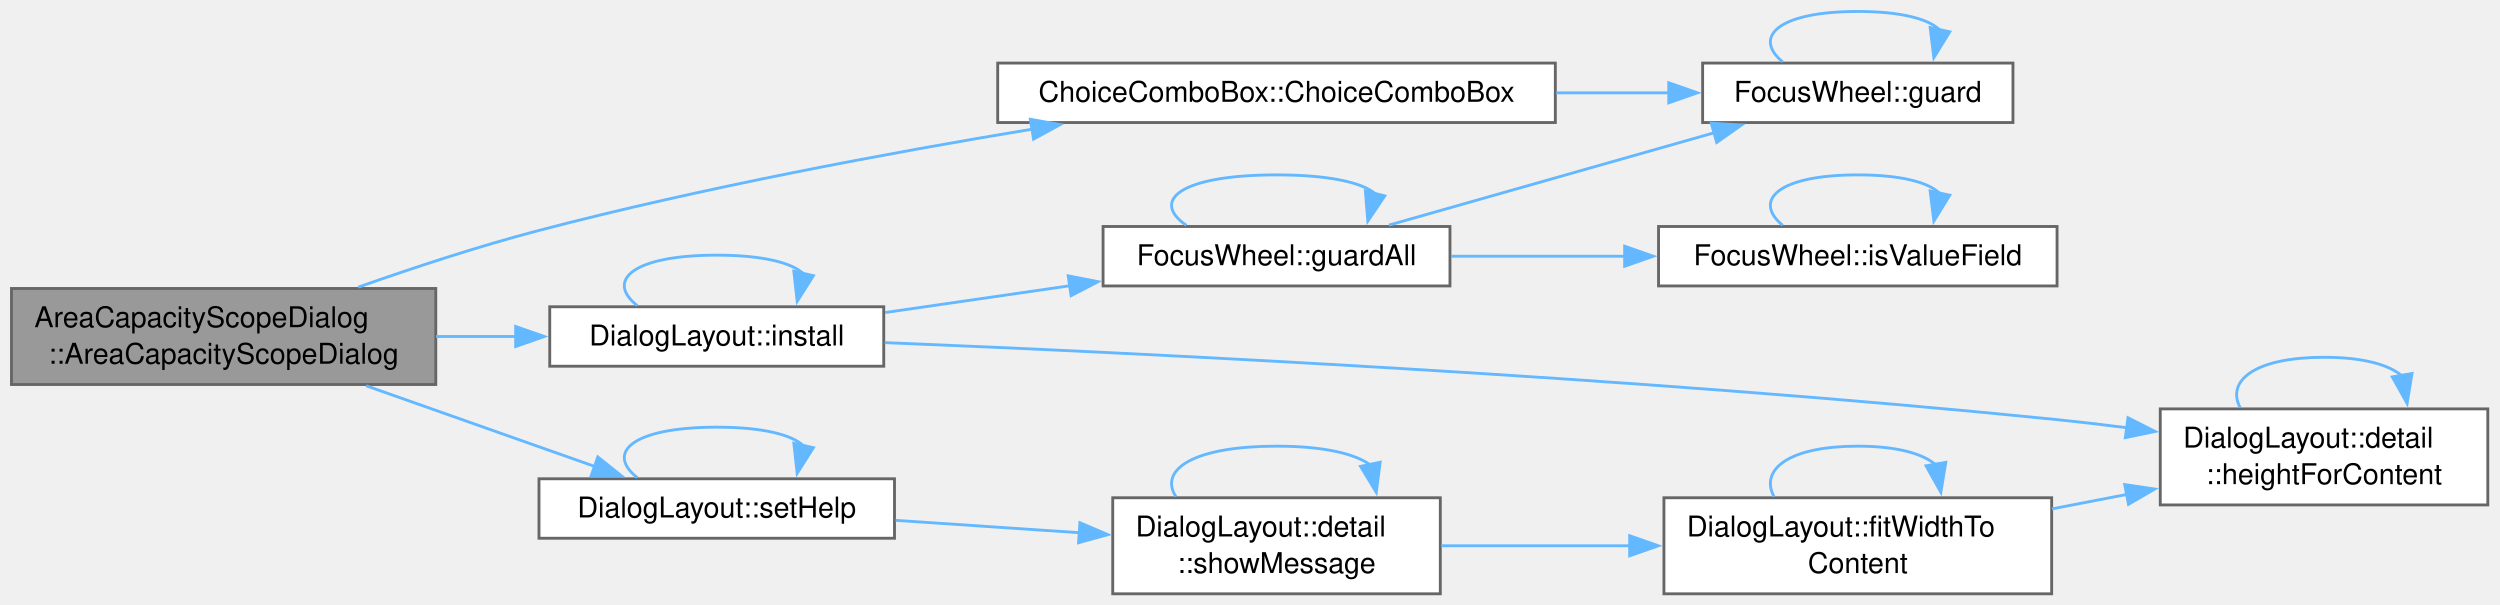
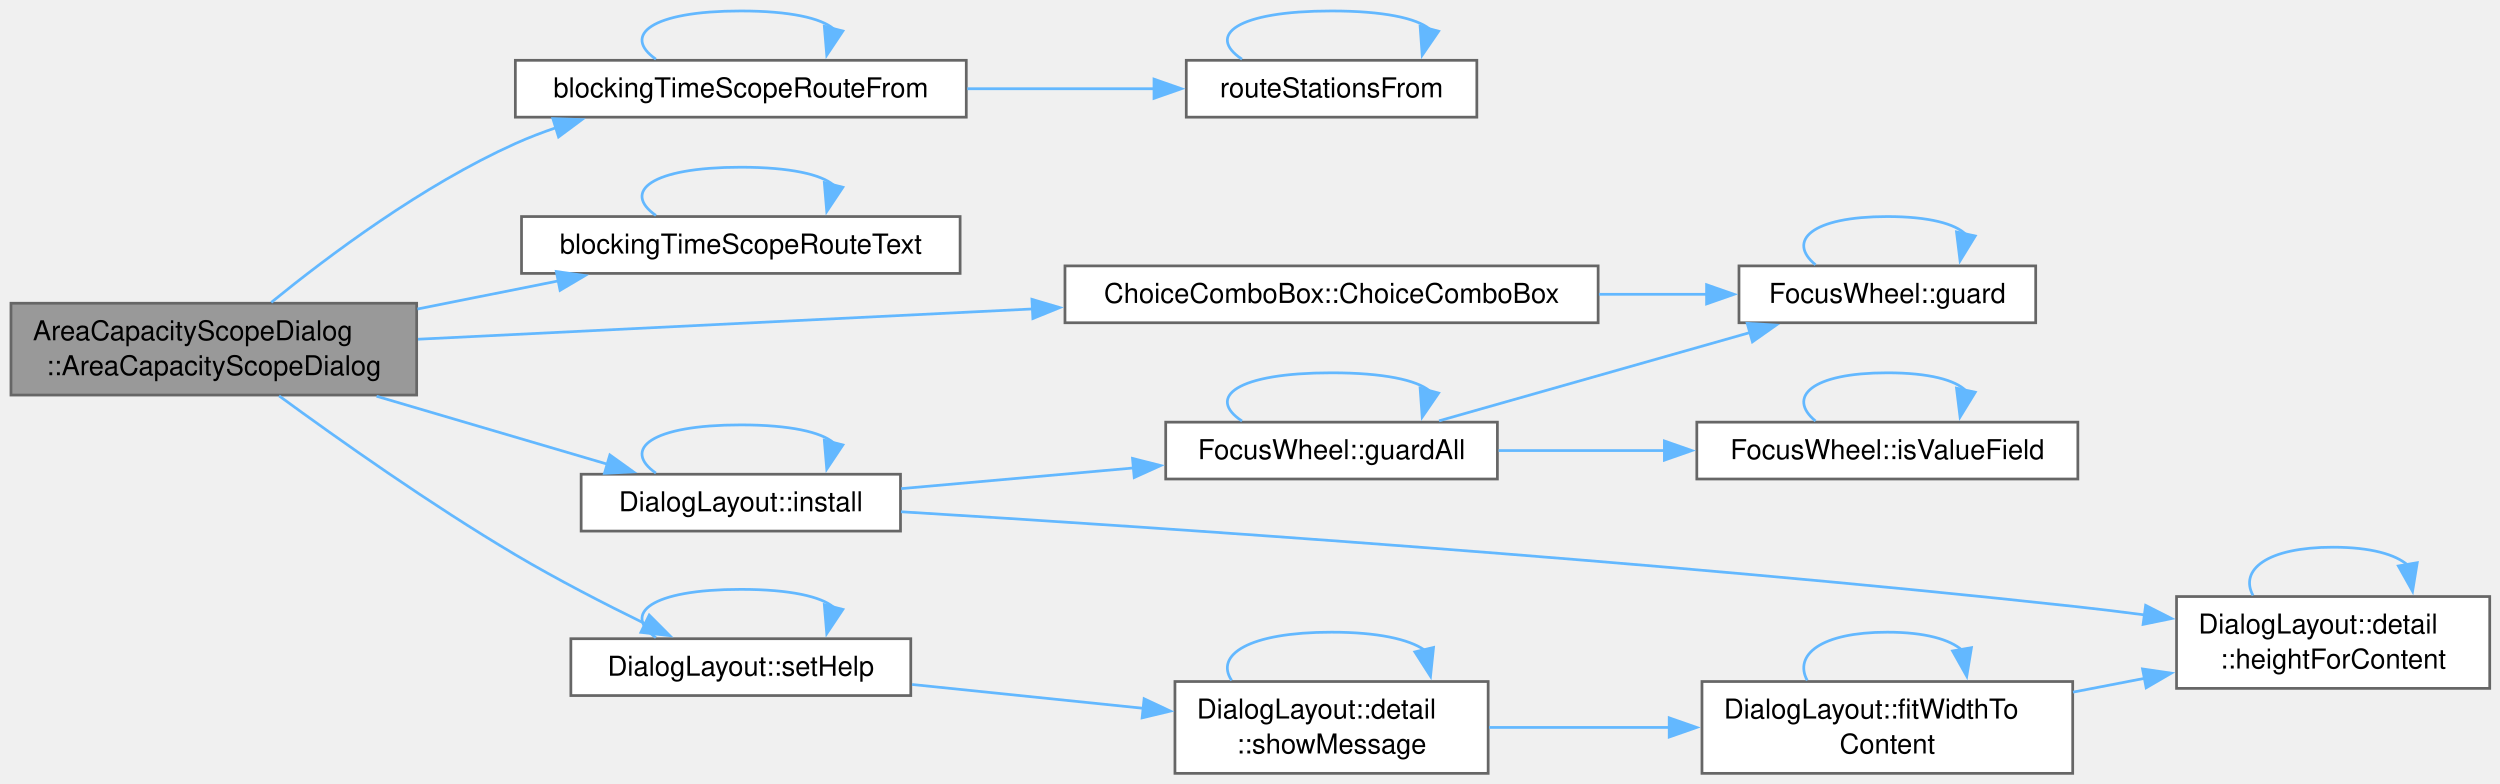
- <svg xmlns="http://www.w3.org/2000/svg" xmlns:xlink="http://www.w3.org/1999/xlink" width="872pt" height="211pt" viewBox="0.00 0.00 872.00 211.00">
-   <g id="graph0" class="graph" transform="scale(1 1) rotate(0) translate(4 207.12)">
+ <svg xmlns="http://www.w3.org/2000/svg" xmlns:xlink="http://www.w3.org/1999/xlink" width="912pt" height="286pt" viewBox="0.00 0.00 912.00 286.00">
+   <g id="graph0" class="graph" transform="scale(1 1) rotate(0) translate(4 282.12)">
    <g id="Node000001" class="node">
      <g id="a_Node000001">
        <a xlink:title="Builds the dialog for the routes and trains of data.">
-           <polygon fill="#999999" stroke="#666666" points="148,-106.5 0,-106.5 0,-73 148,-73 148,-106.5" />
-           <text xml:space="preserve" text-anchor="start" x="8" y="-93" font-family="Helvetica,sans-Serif" font-size="10.00">AreaCapacityScopeDialog</text>
-           <text xml:space="preserve" text-anchor="middle" x="74" y="-80.25" font-family="Helvetica,sans-Serif" font-size="10.00">::AreaCapacityScopeDialog</text>
+           <polygon fill="#999999" stroke="#666666" points="148,-171.5 0,-171.5 0,-138 148,-138 148,-171.5" />
+           <text xml:space="preserve" text-anchor="start" x="8" y="-158" font-family="Helvetica,sans-Serif" font-size="10.00">AreaCapacityScopeDialog</text>
+           <text xml:space="preserve" text-anchor="middle" x="74" y="-145.25" font-family="Helvetica,sans-Serif" font-size="10.00">::AreaCapacityScopeDialog</text>
        </a>
      </g>
    </g>
    <g id="Node000002" class="node">
      <g id="a_Node000002">
-         <a xlink:href="class_choice_combo_box.html#a8280dfc03486d6055079170bcdf8f539" target="_top" xlink:title="A combo box that expands across its row and fits its size hint to its entries.">
-           <polygon fill="white" stroke="#666666" points="538.5,-185.12 344,-185.12 344,-164.38 538.5,-164.38 538.5,-185.12" />
-           <text xml:space="preserve" text-anchor="middle" x="441.25" y="-171.62" font-family="Helvetica,sans-Serif" font-size="10.00">ChoiceComboBox::ChoiceComboBox</text>
+         <a xlink:href="_blocking_time_scope_8cpp.html#aa2f22a6f5eb227c8d834ac3672ec4996" target="_top" xlink:title="The route as the scope dialogs offer it: its id, corridor, blocks and stations.">
+           <polygon fill="white" stroke="#666666" points="348.5,-260.12 184,-260.12 184,-239.38 348.5,-239.38 348.5,-260.12" />
+           <text xml:space="preserve" text-anchor="middle" x="266.25" y="-246.62" font-family="Helvetica,sans-Serif" font-size="10.00">blockingTimeScopeRouteFrom</text>
        </a>
      </g>
    </g>
    <g id="edge1_Node000001_Node000002" class="edge">
      <g id="a_edge1_Node000001_Node000002">
        <a xlink:title=" ">
-           <path fill="none" stroke="#63b8ff" d="M120.97,-106.97C140.25,-113.77 163.02,-121.26 184,-126.75 240.78,-141.63 305.8,-153.75 356.13,-162.09" />
-           <polygon fill="#63b8ff" stroke="#63b8ff" points="355.37,-165.51 365.8,-163.67 356.5,-158.6 355.37,-165.51" />
+           <path fill="none" stroke="#63b8ff" d="M94.95,-171.81C115.85,-188.84 150.26,-214.6 184,-229.75 188.8,-231.91 193.87,-233.85 199.03,-235.6" />
+           <polygon fill="#63b8ff" stroke="#63b8ff" points="197.68,-238.85 208.27,-238.48 199.76,-232.16 197.68,-238.85" />
        </a>
      </g>
    </g>
    <g id="Node000004" class="node">
      <g id="a_Node000004">
+         <a xlink:href="_blocking_time_scope_8cpp.html#a62a3e8b77d8b29b0fa4a430935911ec9" target="_top" xlink:title=" ">
+           <polygon fill="white" stroke="#666666" points="346.25,-203.12 186.25,-203.12 186.25,-182.38 346.25,-182.38 346.25,-203.12" />
+           <text xml:space="preserve" text-anchor="middle" x="266.25" y="-189.62" font-family="Helvetica,sans-Serif" font-size="10.00">blockingTimeScopeRouteText</text>
+         </a>
+       </g>
+     </g>
+     <g id="edge5_Node000001_Node000004" class="edge">
+       <g id="a_edge5_Node000001_Node000004">
+         <a xlink:title=" ">
+           <path fill="none" stroke="#63b8ff" d="M148.28,-169.39C165.21,-172.77 183.11,-176.34 199.68,-179.65" />
+           <polygon fill="#63b8ff" stroke="#63b8ff" points="198.94,-183.07 209.43,-181.6 200.31,-176.21 198.94,-183.07" />
+         </a>
+       </g>
+     </g>
+     <g id="Node000005" class="node">
+       <g id="a_Node000005">
+         <a xlink:href="class_choice_combo_box.html#a8280dfc03486d6055079170bcdf8f539" target="_top" xlink:title="A combo box that expands across its row and fits its size hint to its entries.">
+           <polygon fill="white" stroke="#666666" points="579,-185.12 384.5,-185.12 384.5,-164.38 579,-164.38 579,-185.12" />
+           <text xml:space="preserve" text-anchor="middle" x="481.75" y="-171.62" font-family="Helvetica,sans-Serif" font-size="10.00">ChoiceComboBox::ChoiceComboBox</text>
+         </a>
+       </g>
+     </g>
+     <g id="edge7_Node000001_Node000005" class="edge">
+       <g id="a_edge7_Node000001_Node000005">
+         <a xlink:title=" ">
+           <path fill="none" stroke="#63b8ff" d="M148.48,-158.37C211.13,-161.46 302.03,-165.94 372.92,-169.43" />
+           <polygon fill="#63b8ff" stroke="#63b8ff" points="372.45,-172.92 382.61,-169.91 372.79,-165.92 372.45,-172.92" />
+         </a>
+       </g>
+     </g>
+     <g id="Node000007" class="node">
+       <g id="a_Node000007">
        <a xlink:href="namespace_dialog_layout.html#a7a942aba131ce624950e8ec35254d874" target="_top" xlink:title=" ">
-           <polygon fill="white" stroke="#666666" points="304.25,-100.12 187.75,-100.12 187.75,-79.38 304.25,-79.38 304.25,-100.12" />
-           <text xml:space="preserve" text-anchor="middle" x="246" y="-86.62" font-family="Helvetica,sans-Serif" font-size="10.00">DialogLayout::install</text>
-         </a>
-       </g>
-     </g>
-     <g id="edge4_Node000001_Node000004" class="edge">
-       <g id="a_edge4_Node000001_Node000004">
-         <a xlink:title=" ">
-           <path fill="none" stroke="#63b8ff" d="M148.08,-89.75C157.32,-89.75 166.75,-89.75 175.92,-89.75" />
-           <polygon fill="#63b8ff" stroke="#63b8ff" points="175.86,-93.25 185.86,-89.75 175.86,-86.25 175.86,-93.25" />
+           <polygon fill="white" stroke="#666666" points="324.5,-109.12 208,-109.12 208,-88.38 324.5,-88.38 324.5,-109.12" />
+           <text xml:space="preserve" text-anchor="middle" x="266.25" y="-95.62" font-family="Helvetica,sans-Serif" font-size="10.00">DialogLayout::install</text>
+         </a>
+       </g>
+     </g>
+     <g id="edge10_Node000001_Node000007" class="edge">
+       <g id="a_edge10_Node000001_Node000007">
+         <a xlink:title=" ">
+           <path fill="none" stroke="#63b8ff" d="M133.37,-137.57C160.4,-129.61 192.09,-120.28 217.64,-112.76" />
+           <polygon fill="#63b8ff" stroke="#63b8ff" points="218.48,-116.16 227.09,-109.98 216.51,-109.45 218.48,-116.16" />
+         </a>
+       </g>
+     </g>
+     <g id="Node000011" class="node">
+       <g id="a_Node000011">
+         <a xlink:href="namespace_dialog_layout.html#a7c0f80509740d24f8a6e1bcc1353129e" target="_top" xlink:title=" ">
+           <polygon fill="white" stroke="#666666" points="328.25,-49.12 204.25,-49.12 204.25,-28.38 328.25,-28.38 328.25,-49.12" />
+           <text xml:space="preserve" text-anchor="middle" x="266.25" y="-35.62" font-family="Helvetica,sans-Serif" font-size="10.00">DialogLayout::setHelp</text>
+         </a>
+       </g>
+     </g>
+     <g id="edge19_Node000001_Node000011" class="edge">
+       <g id="a_edge19_Node000001_Node000011">
+         <a xlink:title=" ">
+           <path fill="none" stroke="#63b8ff" d="M97.79,-137.72C119.44,-121.87 153.17,-98.02 184,-79.75 199.2,-70.74 216.63,-61.78 231.44,-54.54" />
+           <polygon fill="#63b8ff" stroke="#63b8ff" points="232.84,-57.75 240.32,-50.25 229.8,-51.44 232.84,-57.75" />
+         </a>
+       </g>
+     </g>
+     <g id="edge2_Node000002_Node000002" class="edge">
+       <g id="a_edge2_Node000002_Node000002">
+         <a xlink:title=" ">
+           <path fill="none" stroke="#63b8ff" d="M235.27,-260.52C222.88,-269.18 233.21,-278.12 266.25,-278.12 284.32,-278.12 295.6,-275.45 300.08,-271.61" />
+           <polygon fill="#63b8ff" stroke="#63b8ff" points="303.48,-270.8 297.6,-261.99 296.71,-272.54 303.48,-270.8" />
+         </a>
+       </g>
+     </g>
+     <g id="Node000003" class="node">
+       <g id="a_Node000003">
+         <a xlink:href="_blocking_time_scope_8cpp.html#ac01aee1b4c6ace5d6b3ca77476012670" target="_top" xlink:title=" ">
+           <polygon fill="white" stroke="#666666" points="534.75,-260.12 428.75,-260.12 428.75,-239.38 534.75,-239.38 534.75,-260.12" />
+           <text xml:space="preserve" text-anchor="middle" x="481.75" y="-246.62" font-family="Helvetica,sans-Serif" font-size="10.00">routeStationsFrom</text>
+         </a>
+       </g>
+     </g>
+     <g id="edge3_Node000002_Node000003" class="edge">
+       <g id="a_edge3_Node000002_Node000003">
+         <a xlink:title=" ">
+           <path fill="none" stroke="#63b8ff" d="M348.88,-249.75C371.53,-249.75 395.78,-249.75 417.23,-249.75" />
+           <polygon fill="#63b8ff" stroke="#63b8ff" points="416.98,-253.25 426.98,-249.75 416.98,-246.25 416.98,-253.25" />
+         </a>
+       </g>
+     </g>
+     <g id="edge4_Node000003_Node000003" class="edge">
+       <g id="a_edge4_Node000003_Node000003">
+         <a xlink:title=" ">
+           <path fill="none" stroke="#63b8ff" d="M449.08,-260.52C436.01,-269.18 446.9,-278.12 481.75,-278.12 500.81,-278.12 512.7,-275.45 517.43,-271.61" />
+           <polygon fill="#63b8ff" stroke="#63b8ff" points="520.81,-270.72 514.82,-261.98 514.06,-272.55 520.81,-270.72" />
+         </a>
+       </g>
+     </g>
+     <g id="edge6_Node000004_Node000004" class="edge">
+       <g id="a_edge6_Node000004_Node000004">
+         <a xlink:title=" ">
+           <path fill="none" stroke="#63b8ff" d="M235.27,-203.52C222.88,-212.18 233.21,-221.12 266.25,-221.12 284.32,-221.12 295.6,-218.45 300.08,-214.61" />
+           <polygon fill="#63b8ff" stroke="#63b8ff" points="303.48,-213.8 297.6,-204.99 296.71,-215.54 303.48,-213.8" />
+         </a>
+       </g>
+     </g>
+     <g id="Node000006" class="node">
+       <g id="a_Node000006">
+         <a xlink:href="namespace_focus_wheel.html#ad28258548a7afa6221a12ad246a48dbe" target="_top" xlink:title=" ">
+           <polygon fill="white" stroke="#666666" points="738.62,-185.12 630.38,-185.12 630.38,-164.38 738.62,-164.38 738.62,-185.12" />
+           <text xml:space="preserve" text-anchor="middle" x="684.5" y="-171.62" font-family="Helvetica,sans-Serif" font-size="10.00">FocusWheel::guard</text>
+         </a>
+       </g>
+     </g>
+     <g id="edge8_Node000005_Node000006" class="edge">
+       <g id="a_edge8_Node000005_Node000006">
+         <a xlink:title=" ">
+           <path fill="none" stroke="#63b8ff" d="M579.3,-174.75C592.68,-174.75 606.16,-174.75 618.77,-174.75" />
+           <polygon fill="#63b8ff" stroke="#63b8ff" points="618.56,-178.25 628.56,-174.75 618.56,-171.25 618.56,-178.25" />
+         </a>
+       </g>
+     </g>
+     <g id="edge9_Node000006_Node000006" class="edge">
+       <g id="a_edge9_Node000006_Node000006">
+         <a xlink:title=" ">
+           <path fill="none" stroke="#63b8ff" d="M658.3,-185.52C647.81,-194.18 656.55,-203.12 684.5,-203.12 699.79,-203.12 709.32,-200.45 713.12,-196.61" />
+           <polygon fill="#63b8ff" stroke="#63b8ff" points="716.57,-196.03 711.03,-187 709.73,-197.52 716.57,-196.03" />
+         </a>
+       </g>
+     </g>
+     <g id="edge18_Node000007_Node000007" class="edge">
+       <g id="a_edge18_Node000007_Node000007">
+         <a xlink:title=" ">
+           <path fill="none" stroke="#63b8ff" d="M235.27,-109.52C222.88,-118.18 233.21,-127.12 266.25,-127.12 284.32,-127.12 295.6,-124.45 300.08,-120.61" />
+           <polygon fill="#63b8ff" stroke="#63b8ff" points="303.48,-119.8 297.6,-110.99 296.71,-121.54 303.48,-119.8" />
        </a>
      </g>
    </g>
    <g id="Node000008" class="node">
      <g id="a_Node000008">
-         <a xlink:href="namespace_dialog_layout.html#a7c0f80509740d24f8a6e1bcc1353129e" target="_top" xlink:title=" ">
-           <polygon fill="white" stroke="#666666" points="308,-40.12 184,-40.12 184,-19.38 308,-19.38 308,-40.12" />
-           <text xml:space="preserve" text-anchor="middle" x="246" y="-26.62" font-family="Helvetica,sans-Serif" font-size="10.00">DialogLayout::setHelp</text>
-         </a>
-       </g>
-     </g>
-     <g id="edge13_Node000001_Node000008" class="edge">
-       <g id="a_edge13_Node000001_Node000008">
-         <a xlink:title=" ">
-           <path fill="none" stroke="#63b8ff" d="M123.72,-72.56C148.99,-63.64 179.52,-52.86 203.63,-44.35" />
-           <polygon fill="#63b8ff" stroke="#63b8ff" points="204.52,-47.75 212.79,-41.12 202.19,-41.15 204.52,-47.75" />
-         </a>
-       </g>
-     </g>
-     <g id="Node000003" class="node">
-       <g id="a_Node000003">
-         <a xlink:href="namespace_focus_wheel.html#ad28258548a7afa6221a12ad246a48dbe" target="_top" xlink:title=" ">
-           <polygon fill="white" stroke="#666666" points="698.12,-185.12 589.88,-185.12 589.88,-164.38 698.12,-164.38 698.12,-185.12" />
-           <text xml:space="preserve" text-anchor="middle" x="644" y="-171.62" font-family="Helvetica,sans-Serif" font-size="10.00">FocusWheel::guard</text>
-         </a>
-       </g>
-     </g>
-     <g id="edge2_Node000002_Node000003" class="edge">
-       <g id="a_edge2_Node000002_Node000003">
-         <a xlink:title=" ">
-           <path fill="none" stroke="#63b8ff" d="M538.8,-174.75C552.18,-174.75 565.66,-174.75 578.27,-174.75" />
-           <polygon fill="#63b8ff" stroke="#63b8ff" points="578.06,-178.25 588.06,-174.75 578.06,-171.25 578.06,-178.25" />
-         </a>
-       </g>
-     </g>
-     <g id="edge3_Node000003_Node000003" class="edge">
-       <g id="a_edge3_Node000003_Node000003">
-         <a xlink:title=" ">
-           <path fill="none" stroke="#63b8ff" d="M617.8,-185.52C607.31,-194.18 616.05,-203.12 644,-203.12 659.29,-203.12 668.82,-200.45 672.62,-196.61" />
-           <polygon fill="#63b8ff" stroke="#63b8ff" points="676.07,-196.03 670.53,-187 669.23,-197.52 676.07,-196.03" />
-         </a>
-       </g>
-     </g>
-     <g id="edge12_Node000004_Node000004" class="edge">
-       <g id="a_edge12_Node000004_Node000004">
-         <a xlink:title=" ">
-           <path fill="none" stroke="#63b8ff" d="M218.29,-100.52C207.2,-109.18 216.44,-118.12 246,-118.12 262.17,-118.12 272.26,-115.45 276.27,-111.61" />
-           <polygon fill="#63b8ff" stroke="#63b8ff" points="279.71,-110.96 274.05,-102 272.89,-112.53 279.71,-110.96" />
-         </a>
-       </g>
-     </g>
-     <g id="Node000005" class="node">
-       <g id="a_Node000005">
        <a xlink:href="namespace_focus_wheel.html#a971842c3b3c91ee8ffaaa17e6f3d11ea" target="_top" xlink:title="Guards every combo box, spin box and slider inside root.">
-           <polygon fill="white" stroke="#666666" points="501.75,-128.12 380.75,-128.12 380.75,-107.38 501.75,-107.38 501.75,-128.12" />
-           <text xml:space="preserve" text-anchor="middle" x="441.25" y="-114.62" font-family="Helvetica,sans-Serif" font-size="10.00">FocusWheel::guardAll</text>
-         </a>
-       </g>
-     </g>
-     <g id="edge5_Node000004_Node000005" class="edge">
-       <g id="a_edge5_Node000004_Node000005">
-         <a xlink:title=" ">
-           <path fill="none" stroke="#63b8ff" d="M304.72,-98.11C324.99,-101.05 348,-104.38 369.23,-107.46" />
-           <polygon fill="#63b8ff" stroke="#63b8ff" points="368.59,-110.9 378.99,-108.87 369.59,-103.98 368.59,-110.9" />
-         </a>
-       </g>
-     </g>
-     <g id="Node000007" class="node">
-       <g id="a_Node000007">
+           <polygon fill="white" stroke="#666666" points="542.25,-128.12 421.25,-128.12 421.25,-107.38 542.25,-107.38 542.25,-128.12" />
+           <text xml:space="preserve" text-anchor="middle" x="481.75" y="-114.62" font-family="Helvetica,sans-Serif" font-size="10.00">FocusWheel::guardAll</text>
+         </a>
+       </g>
+     </g>
+     <g id="edge11_Node000007_Node000008" class="edge">
+       <g id="a_edge11_Node000007_Node000008">
+         <a xlink:title=" ">
+           <path fill="none" stroke="#63b8ff" d="M324.74,-103.87C350.91,-106.19 382.12,-108.97 409.73,-111.43" />
+           <polygon fill="#63b8ff" stroke="#63b8ff" points="409.14,-114.89 419.41,-112.29 409.76,-107.92 409.14,-114.89" />
+         </a>
+       </g>
+     </g>
+     <g id="Node000010" class="node">
+       <g id="a_Node000010">
        <a xlink:href="namespace_dialog_layout_1_1detail.html#aa8cd7ad9558261edc8f7ebfe89ac65ac" target="_top" xlink:title=" ">
-           <polygon fill="white" stroke="#666666" points="863.75,-64.5 749.5,-64.5 749.5,-31 863.75,-31 863.75,-64.5" />
-           <text xml:space="preserve" text-anchor="start" x="757.5" y="-51" font-family="Helvetica,sans-Serif" font-size="10.00">DialogLayout::detail</text>
-           <text xml:space="preserve" text-anchor="middle" x="806.62" y="-38.25" font-family="Helvetica,sans-Serif" font-size="10.00">::heightForContent</text>
-         </a>
-       </g>
-     </g>
-     <g id="edge10_Node000004_Node000007" class="edge">
-       <g id="a_edge10_Node000004_Node000007">
-         <a xlink:title=" ">
-           <path fill="none" stroke="#63b8ff" d="M304.57,-87.62C392.77,-84.03 566.57,-75.66 713.5,-60.75 721.45,-59.94 729.78,-58.96 738.03,-57.9" />
-           <polygon fill="#63b8ff" stroke="#63b8ff" points="738.24,-61.41 747.69,-56.62 737.32,-54.47 738.24,-61.41" />
-         </a>
-       </g>
-     </g>
-     <g id="edge6_Node000005_Node000003" class="edge">
-       <g id="a_edge6_Node000005_Node000003">
-         <a xlink:title=" ">
-           <path fill="none" stroke="#63b8ff" d="M480.48,-128.61C512.71,-137.76 559.04,-150.91 593.99,-160.84" />
-           <polygon fill="#63b8ff" stroke="#63b8ff" points="592.88,-164.16 603.45,-163.52 594.79,-157.42 592.88,-164.16" />
-         </a>
-       </g>
-     </g>
-     <g id="edge7_Node000005_Node000005" class="edge">
-       <g id="a_edge7_Node000005_Node000005">
-         <a xlink:title=" ">
-           <path fill="none" stroke="#63b8ff" d="M409.79,-128.52C397.2,-137.18 407.69,-146.12 441.25,-146.12 459.6,-146.12 471.05,-143.45 475.61,-139.61" />
-           <polygon fill="#63b8ff" stroke="#63b8ff" points="479.01,-138.78 473.09,-129.99 472.23,-140.55 479.01,-138.78" />
-         </a>
-       </g>
-     </g>
-     <g id="Node000006" class="node">
-       <g id="a_Node000006">
-         <a xlink:href="namespace_focus_wheel.html#a04ff8ef26e873c39cc6ae8d2bd196c91" target="_top" xlink:title="Whether the wheel changes the value of widget. A scroll bar is not one of them: it has to follow the ...">
-           <polygon fill="white" stroke="#666666" points="713.5,-128.12 574.5,-128.12 574.5,-107.38 713.5,-107.38 713.5,-128.12" />
-           <text xml:space="preserve" text-anchor="middle" x="644" y="-114.62" font-family="Helvetica,sans-Serif" font-size="10.00">FocusWheel::isValueField</text>
-         </a>
-       </g>
-     </g>
-     <g id="edge8_Node000005_Node000006" class="edge">
-       <g id="a_edge8_Node000005_Node000006">
-         <a xlink:title=" ">
-           <path fill="none" stroke="#63b8ff" d="M502.21,-117.75C521.23,-117.75 542.57,-117.75 562.78,-117.75" />
-           <polygon fill="#63b8ff" stroke="#63b8ff" points="562.67,-121.25 572.67,-117.75 562.67,-114.25 562.67,-121.25" />
-         </a>
-       </g>
-     </g>
-     <g id="edge9_Node000006_Node000006" class="edge">
-       <g id="a_edge9_Node000006_Node000006">
-         <a xlink:title=" ">
-           <path fill="none" stroke="#63b8ff" d="M617.8,-128.52C607.31,-137.18 616.05,-146.12 644,-146.12 659.29,-146.12 668.82,-143.45 672.62,-139.61" />
-           <polygon fill="#63b8ff" stroke="#63b8ff" points="676.07,-139.03 670.53,-130 669.23,-140.52 676.07,-139.03" />
-         </a>
-       </g>
-     </g>
-     <g id="edge11_Node000007_Node000007" class="edge">
-       <g id="a_edge11_Node000007_Node000007">
-         <a xlink:title=" ">
-           <path fill="none" stroke="#63b8ff" d="M777.39,-64.91C772.42,-74.12 782.17,-82.5 806.62,-82.5 820.38,-82.5 829.48,-79.85 833.93,-75.89" />
-           <polygon fill="#63b8ff" stroke="#63b8ff" points="837.31,-76.86 835.6,-66.41 830.42,-75.65 837.31,-76.86" />
-         </a>
-       </g>
-     </g>
-     <g id="edge14_Node000008_Node000008" class="edge">
-       <g id="a_edge14_Node000008_Node000008">
-         <a xlink:title=" ">
-           <path fill="none" stroke="#63b8ff" d="M218.29,-40.52C207.2,-49.18 216.44,-58.12 246,-58.12 262.17,-58.12 272.26,-55.45 276.27,-51.61" />
-           <polygon fill="#63b8ff" stroke="#63b8ff" points="279.71,-50.96 274.05,-42 272.89,-52.53 279.71,-50.96" />
+           <polygon fill="white" stroke="#666666" points="904.25,-64.5 790,-64.5 790,-31 904.25,-31 904.25,-64.5" />
+           <text xml:space="preserve" text-anchor="start" x="798" y="-51" font-family="Helvetica,sans-Serif" font-size="10.00">DialogLayout::detail</text>
+           <text xml:space="preserve" text-anchor="middle" x="847.12" y="-38.25" font-family="Helvetica,sans-Serif" font-size="10.00">::heightForContent</text>
+         </a>
+       </g>
+     </g>
+     <g id="edge16_Node000007_Node000010" class="edge">
+       <g id="a_edge16_Node000007_Node000010">
+         <a xlink:title=" ">
+           <path fill="none" stroke="#63b8ff" d="M324.68,-95.43C415.84,-89.9 599.17,-77.7 754,-60.75 761.95,-59.88 770.27,-58.86 778.52,-57.78" />
+           <polygon fill="#63b8ff" stroke="#63b8ff" points="778.73,-61.28 788.18,-56.48 777.8,-54.35 778.73,-61.28" />
+         </a>
+       </g>
+     </g>
+     <g id="edge12_Node000008_Node000006" class="edge">
+       <g id="a_edge12_Node000008_Node000006">
+         <a xlink:title=" ">
+           <path fill="none" stroke="#63b8ff" d="M520.98,-128.61C553.21,-137.76 599.54,-150.91 634.49,-160.84" />
+           <polygon fill="#63b8ff" stroke="#63b8ff" points="633.38,-164.16 643.95,-163.52 635.29,-157.42 633.38,-164.16" />
+         </a>
+       </g>
+     </g>
+     <g id="edge13_Node000008_Node000008" class="edge">
+       <g id="a_edge13_Node000008_Node000008">
+         <a xlink:title=" ">
+           <path fill="none" stroke="#63b8ff" d="M449.08,-128.52C436.01,-137.18 446.9,-146.12 481.75,-146.12 500.81,-146.12 512.7,-143.45 517.43,-139.61" />
+           <polygon fill="#63b8ff" stroke="#63b8ff" points="520.81,-138.72 514.82,-129.98 514.06,-140.55 520.81,-138.72" />
        </a>
      </g>
    </g>
    <g id="Node000009" class="node">
      <g id="a_Node000009">
-         <a xlink:href="namespace_dialog_layout_1_1detail.html#a4fa3a15c3933dae659c2de90469fa734" target="_top" xlink:title=" ">
-           <polygon fill="white" stroke="#666666" points="498.38,-33.5 384.12,-33.5 384.12,0 498.38,0 498.38,-33.5" />
-           <text xml:space="preserve" text-anchor="start" x="392.12" y="-20" font-family="Helvetica,sans-Serif" font-size="10.00">DialogLayout::detail</text>
-           <text xml:space="preserve" text-anchor="middle" x="441.25" y="-7.25" font-family="Helvetica,sans-Serif" font-size="10.00">::showMessage</text>
-         </a>
-       </g>
-     </g>
-     <g id="edge15_Node000008_Node000009" class="edge">
-       <g id="a_edge15_Node000008_Node000009">
-         <a xlink:title=" ">
-           <path fill="none" stroke="#63b8ff" d="M308.41,-25.62C328.83,-24.25 351.69,-22.71 372.56,-21.3" />
-           <polygon fill="#63b8ff" stroke="#63b8ff" points="372.67,-24.8 382.41,-20.64 372.2,-17.82 372.67,-24.8" />
-         </a>
-       </g>
-     </g>
-     <g id="edge19_Node000009_Node000009" class="edge">
-       <g id="a_edge19_Node000009_Node000009">
-         <a xlink:title=" ">
-           <path fill="none" stroke="#63b8ff" d="M406.15,-33.91C400.19,-43.12 411.89,-51.5 441.25,-51.5 457.77,-51.5 468.7,-48.85 474.03,-44.89" />
-           <polygon fill="#63b8ff" stroke="#63b8ff" points="477.4,-45.9 476.04,-35.4 470.55,-44.46 477.4,-45.9" />
-         </a>
-       </g>
-     </g>
-     <g id="Node000010" class="node">
-       <g id="a_Node000010">
-         <a xlink:href="namespace_dialog_layout.html#a2268772ffb8c91c5faa4f07bb00e16a4" target="_top" xlink:title=" ">
-           <polygon fill="white" stroke="#666666" points="711.62,-33.5 576.38,-33.5 576.38,0 711.62,0 711.62,-33.5" />
-           <text xml:space="preserve" text-anchor="start" x="584.38" y="-20" font-family="Helvetica,sans-Serif" font-size="10.00">DialogLayout::fitWidthTo</text>
-           <text xml:space="preserve" text-anchor="middle" x="644" y="-7.25" font-family="Helvetica,sans-Serif" font-size="10.00">Content</text>
-         </a>
-       </g>
-     </g>
-     <g id="edge16_Node000009_Node000010" class="edge">
-       <g id="a_edge16_Node000009_Node000010">
-         <a xlink:title=" ">
-           <path fill="none" stroke="#63b8ff" d="M498.7,-16.75C519.15,-16.75 542.62,-16.75 564.61,-16.75" />
-           <polygon fill="#63b8ff" stroke="#63b8ff" points="564.43,-20.25 574.43,-16.75 564.43,-13.25 564.43,-20.25" />
-         </a>
-       </g>
-     </g>
-     <g id="edge18_Node000010_Node000007" class="edge">
-       <g id="a_edge18_Node000010_Node000007">
-         <a xlink:title=" ">
-           <path fill="none" stroke="#63b8ff" d="M711.72,-29.63C720.35,-31.29 729.2,-33 737.85,-34.67" />
-           <polygon fill="#63b8ff" stroke="#63b8ff" points="737.1,-38.09 747.58,-36.55 738.42,-31.22 737.1,-38.09" />
+         <a xlink:href="namespace_focus_wheel.html#a04ff8ef26e873c39cc6ae8d2bd196c91" target="_top" xlink:title="Whether the wheel changes the value of widget. A scroll bar is not one of them: it has to follow the ...">
+           <polygon fill="white" stroke="#666666" points="754,-128.12 615,-128.12 615,-107.38 754,-107.38 754,-128.12" />
+           <text xml:space="preserve" text-anchor="middle" x="684.5" y="-114.62" font-family="Helvetica,sans-Serif" font-size="10.00">FocusWheel::isValueField</text>
+         </a>
+       </g>
+     </g>
+     <g id="edge14_Node000008_Node000009" class="edge">
+       <g id="a_edge14_Node000008_Node000009">
+         <a xlink:title=" ">
+           <path fill="none" stroke="#63b8ff" d="M542.71,-117.75C561.73,-117.75 583.07,-117.75 603.28,-117.75" />
+           <polygon fill="#63b8ff" stroke="#63b8ff" points="603.17,-121.25 613.17,-117.75 603.17,-114.25 603.17,-121.25" />
+         </a>
+       </g>
+     </g>
+     <g id="edge15_Node000009_Node000009" class="edge">
+       <g id="a_edge15_Node000009_Node000009">
+         <a xlink:title=" ">
+           <path fill="none" stroke="#63b8ff" d="M658.3,-128.52C647.81,-137.18 656.55,-146.12 684.5,-146.12 699.79,-146.12 709.32,-143.45 713.12,-139.61" />
+           <polygon fill="#63b8ff" stroke="#63b8ff" points="716.57,-139.03 711.03,-130 709.73,-140.52 716.57,-139.03" />
        </a>
      </g>
    </g>
    <g id="edge17_Node000010_Node000010" class="edge">
      <g id="a_edge17_Node000010_Node000010">
        <a xlink:title=" ">
-           <path fill="none" stroke="#63b8ff" d="M614.77,-33.91C609.8,-43.12 619.54,-51.5 644,-51.5 657.76,-51.5 666.86,-48.85 671.31,-44.89" />
-           <polygon fill="#63b8ff" stroke="#63b8ff" points="674.69,-45.86 672.97,-35.41 667.79,-44.65 674.69,-45.86" />
+           <path fill="none" stroke="#63b8ff" d="M817.89,-64.91C812.92,-74.12 822.67,-82.5 847.12,-82.5 860.88,-82.5 869.98,-79.85 874.43,-75.89" />
+           <polygon fill="#63b8ff" stroke="#63b8ff" points="877.81,-76.86 876.1,-66.41 870.92,-75.65 877.81,-76.86" />
+         </a>
+       </g>
+     </g>
+     <g id="edge20_Node000011_Node000011" class="edge">
+       <g id="a_edge20_Node000011_Node000011">
+         <a xlink:title=" ">
+           <path fill="none" stroke="#63b8ff" d="M235.27,-49.52C222.88,-58.18 233.21,-67.12 266.25,-67.12 284.32,-67.12 295.6,-64.45 300.08,-60.61" />
+           <polygon fill="#63b8ff" stroke="#63b8ff" points="303.48,-59.8 297.6,-50.99 296.71,-61.54 303.48,-59.8" />
+         </a>
+       </g>
+     </g>
+     <g id="Node000012" class="node">
+       <g id="a_Node000012">
+         <a xlink:href="namespace_dialog_layout_1_1detail.html#a4fa3a15c3933dae659c2de90469fa734" target="_top" xlink:title=" ">
+           <polygon fill="white" stroke="#666666" points="538.88,-33.5 424.62,-33.5 424.62,0 538.88,0 538.88,-33.5" />
+           <text xml:space="preserve" text-anchor="start" x="432.62" y="-20" font-family="Helvetica,sans-Serif" font-size="10.00">DialogLayout::detail</text>
+           <text xml:space="preserve" text-anchor="middle" x="481.75" y="-7.25" font-family="Helvetica,sans-Serif" font-size="10.00">::showMessage</text>
+         </a>
+       </g>
+     </g>
+     <g id="edge21_Node000011_Node000012" class="edge">
+       <g id="a_edge21_Node000011_Node000012">
+         <a xlink:title=" ">
+           <path fill="none" stroke="#63b8ff" d="M328.72,-32.42C355.12,-29.69 386.07,-26.51 413.13,-23.72" />
+           <polygon fill="#63b8ff" stroke="#63b8ff" points="413.37,-27.21 422.95,-22.71 412.65,-20.25 413.37,-27.21" />
+         </a>
+       </g>
+     </g>
+     <g id="edge25_Node000012_Node000012" class="edge">
+       <g id="a_edge25_Node000012_Node000012">
+         <a xlink:title=" ">
+           <path fill="none" stroke="#63b8ff" d="M445.3,-33.91C439.11,-43.12 451.26,-51.5 481.75,-51.5 498.66,-51.5 509.93,-48.92 515.56,-45.05" />
+           <polygon fill="#63b8ff" stroke="#63b8ff" points="518.95,-45.92 517.85,-35.39 512.14,-44.31 518.95,-45.92" />
+         </a>
+       </g>
+     </g>
+     <g id="Node000013" class="node">
+       <g id="a_Node000013">
+         <a xlink:href="namespace_dialog_layout.html#a2268772ffb8c91c5faa4f07bb00e16a4" target="_top" xlink:title=" ">
+           <polygon fill="white" stroke="#666666" points="752.12,-33.5 616.88,-33.5 616.88,0 752.12,0 752.12,-33.5" />
+           <text xml:space="preserve" text-anchor="start" x="624.88" y="-20" font-family="Helvetica,sans-Serif" font-size="10.00">DialogLayout::fitWidthTo</text>
+           <text xml:space="preserve" text-anchor="middle" x="684.5" y="-7.25" font-family="Helvetica,sans-Serif" font-size="10.00">Content</text>
+         </a>
+       </g>
+     </g>
+     <g id="edge22_Node000012_Node000013" class="edge">
+       <g id="a_edge22_Node000012_Node000013">
+         <a xlink:title=" ">
+           <path fill="none" stroke="#63b8ff" d="M539.2,-16.75C559.65,-16.75 583.12,-16.75 605.11,-16.75" />
+           <polygon fill="#63b8ff" stroke="#63b8ff" points="604.93,-20.25 614.93,-16.75 604.93,-13.25 604.93,-20.25" />
+         </a>
+       </g>
+     </g>
+     <g id="edge24_Node000013_Node000010" class="edge">
+       <g id="a_edge24_Node000013_Node000010">
+         <a xlink:title=" ">
+           <path fill="none" stroke="#63b8ff" d="M752.22,-29.63C760.85,-31.29 769.7,-33 778.35,-34.67" />
+           <polygon fill="#63b8ff" stroke="#63b8ff" points="777.6,-38.09 788.08,-36.55 778.92,-31.22 777.6,-38.09" />
+         </a>
+       </g>
+     </g>
+     <g id="edge23_Node000013_Node000013" class="edge">
+       <g id="a_edge23_Node000013_Node000013">
+         <a xlink:title=" ">
+           <path fill="none" stroke="#63b8ff" d="M655.27,-33.91C650.3,-43.12 660.04,-51.5 684.5,-51.5 698.26,-51.5 707.36,-48.85 711.81,-44.89" />
+           <polygon fill="#63b8ff" stroke="#63b8ff" points="715.19,-45.86 713.47,-35.41 708.29,-44.65 715.19,-45.86" />
        </a>
      </g>
    </g>
  </g>
</svg>
